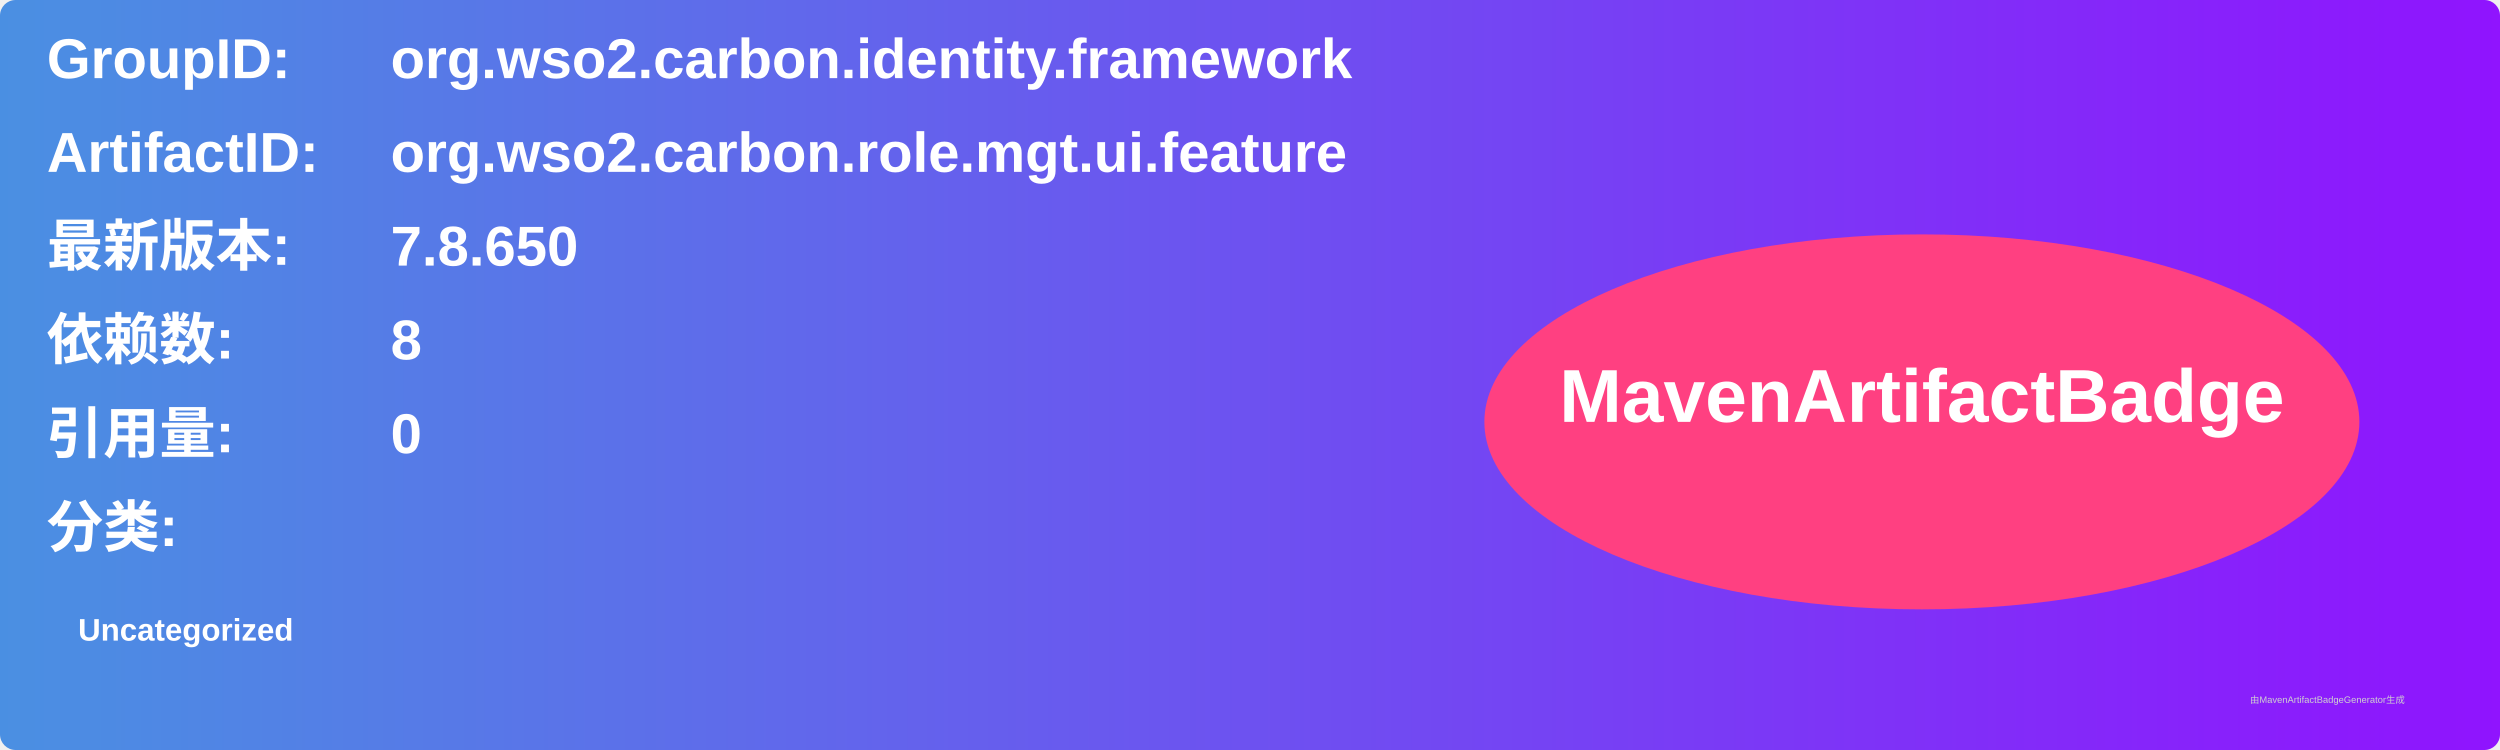
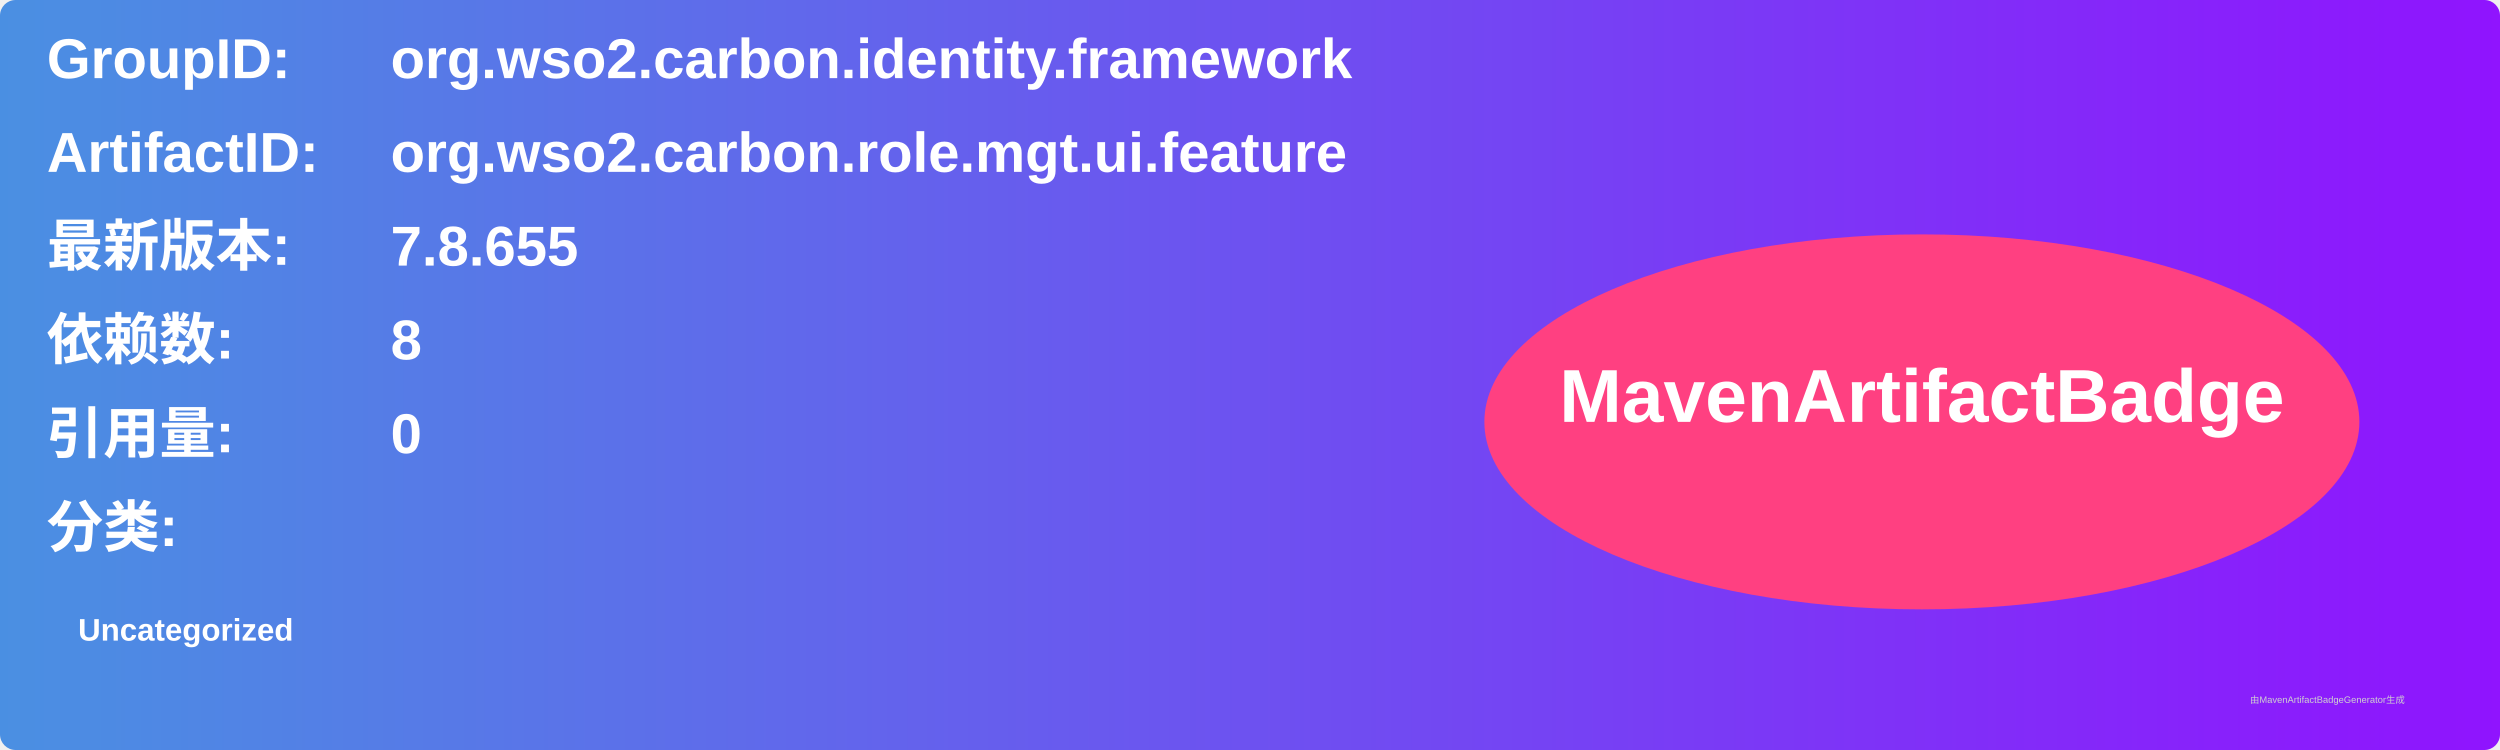
<svg xmlns="http://www.w3.org/2000/svg" width="800" height="240" viewBox="0 0 800 240">
  <linearGradient id="grad" x1="0%" y1="0%" x2="100%" y2="0%">
    <stop offset="0%" stop-color="#4a90e2" />
    <stop offset="100%" stop-color="#9013fe" />
  </linearGradient>
  <rect width="100%" height="100%" rx="5" ry="5" fill="url(#grad)" />
  <g transform="translate(15, 15)">
    <text x="0" y="10" font-family="Arial" font-size="18" fill="white" font-weight="bold" width="260">GroupID:</text>
    <text x="110" y="10" font-family="Arial" font-size="18" fill="white" font-weight="bold" width="460">org.wso2.carbon.identity.framework</text>
    <text x="0" y="40" font-family="Arial" font-size="18" fill="white" font-weight="bold" width="260">ArtifactID:</text>
    <text x="110" y="40" font-family="Arial" font-size="18" fill="white" font-weight="bold" width="460">org.wso2.carbon.role.mgt.ui.feature</text>
    <text x="0" y="70" font-family="Arial" font-size="18" fill="white" font-weight="bold">最新版本:</text>
    <text x="110" y="70" font-family="Arial" font-size="18" fill="white" font-weight="bold">
-       <tspan font-weight="bold">7.8.650</tspan>
+       <tspan font-weight="bold">7.8.655</tspan>
    </text>
    <text x="0" y="100" font-family="Arial" font-size="18" fill="white" font-weight="bold">依赖数: </text>
    <text x="110" y="100" font-family="Arial" font-size="18" fill="white">
      <tspan font-weight="bold">8</tspan>
    </text>
    <text x="0" y="130" font-family="Arial" font-size="18" fill="white" font-weight="bold">引用量: </text>
    <text x="110" y="130" font-family="Arial" font-size="18" fill="white">
      <tspan font-weight="bold">0</tspan>
    </text>
    <text x="0" y="160" font-family="Arial" font-size="18" fill="white" font-weight="bold">分类:</text>
    <text x="10" y="190" font-family="Arial" font-size="10" fill="white">
      <tspan font-weight="bold">Uncategorized</tspan>
    </text>
    <ellipse cx="600" cy="120" rx="140" ry="60" fill="#ff4081" />
    <text x="600" y="120" text-anchor="middle" font-family="Arial" font-size="24" fill="white" font-weight="bold">MavenArtifactBadge</text>
  </g>
  <text x="720" y="225" font-family="Arial" font-size="3" fill="#d0d0d0">由MavenArtifactBadgeGenerator生成</text>
</svg>
